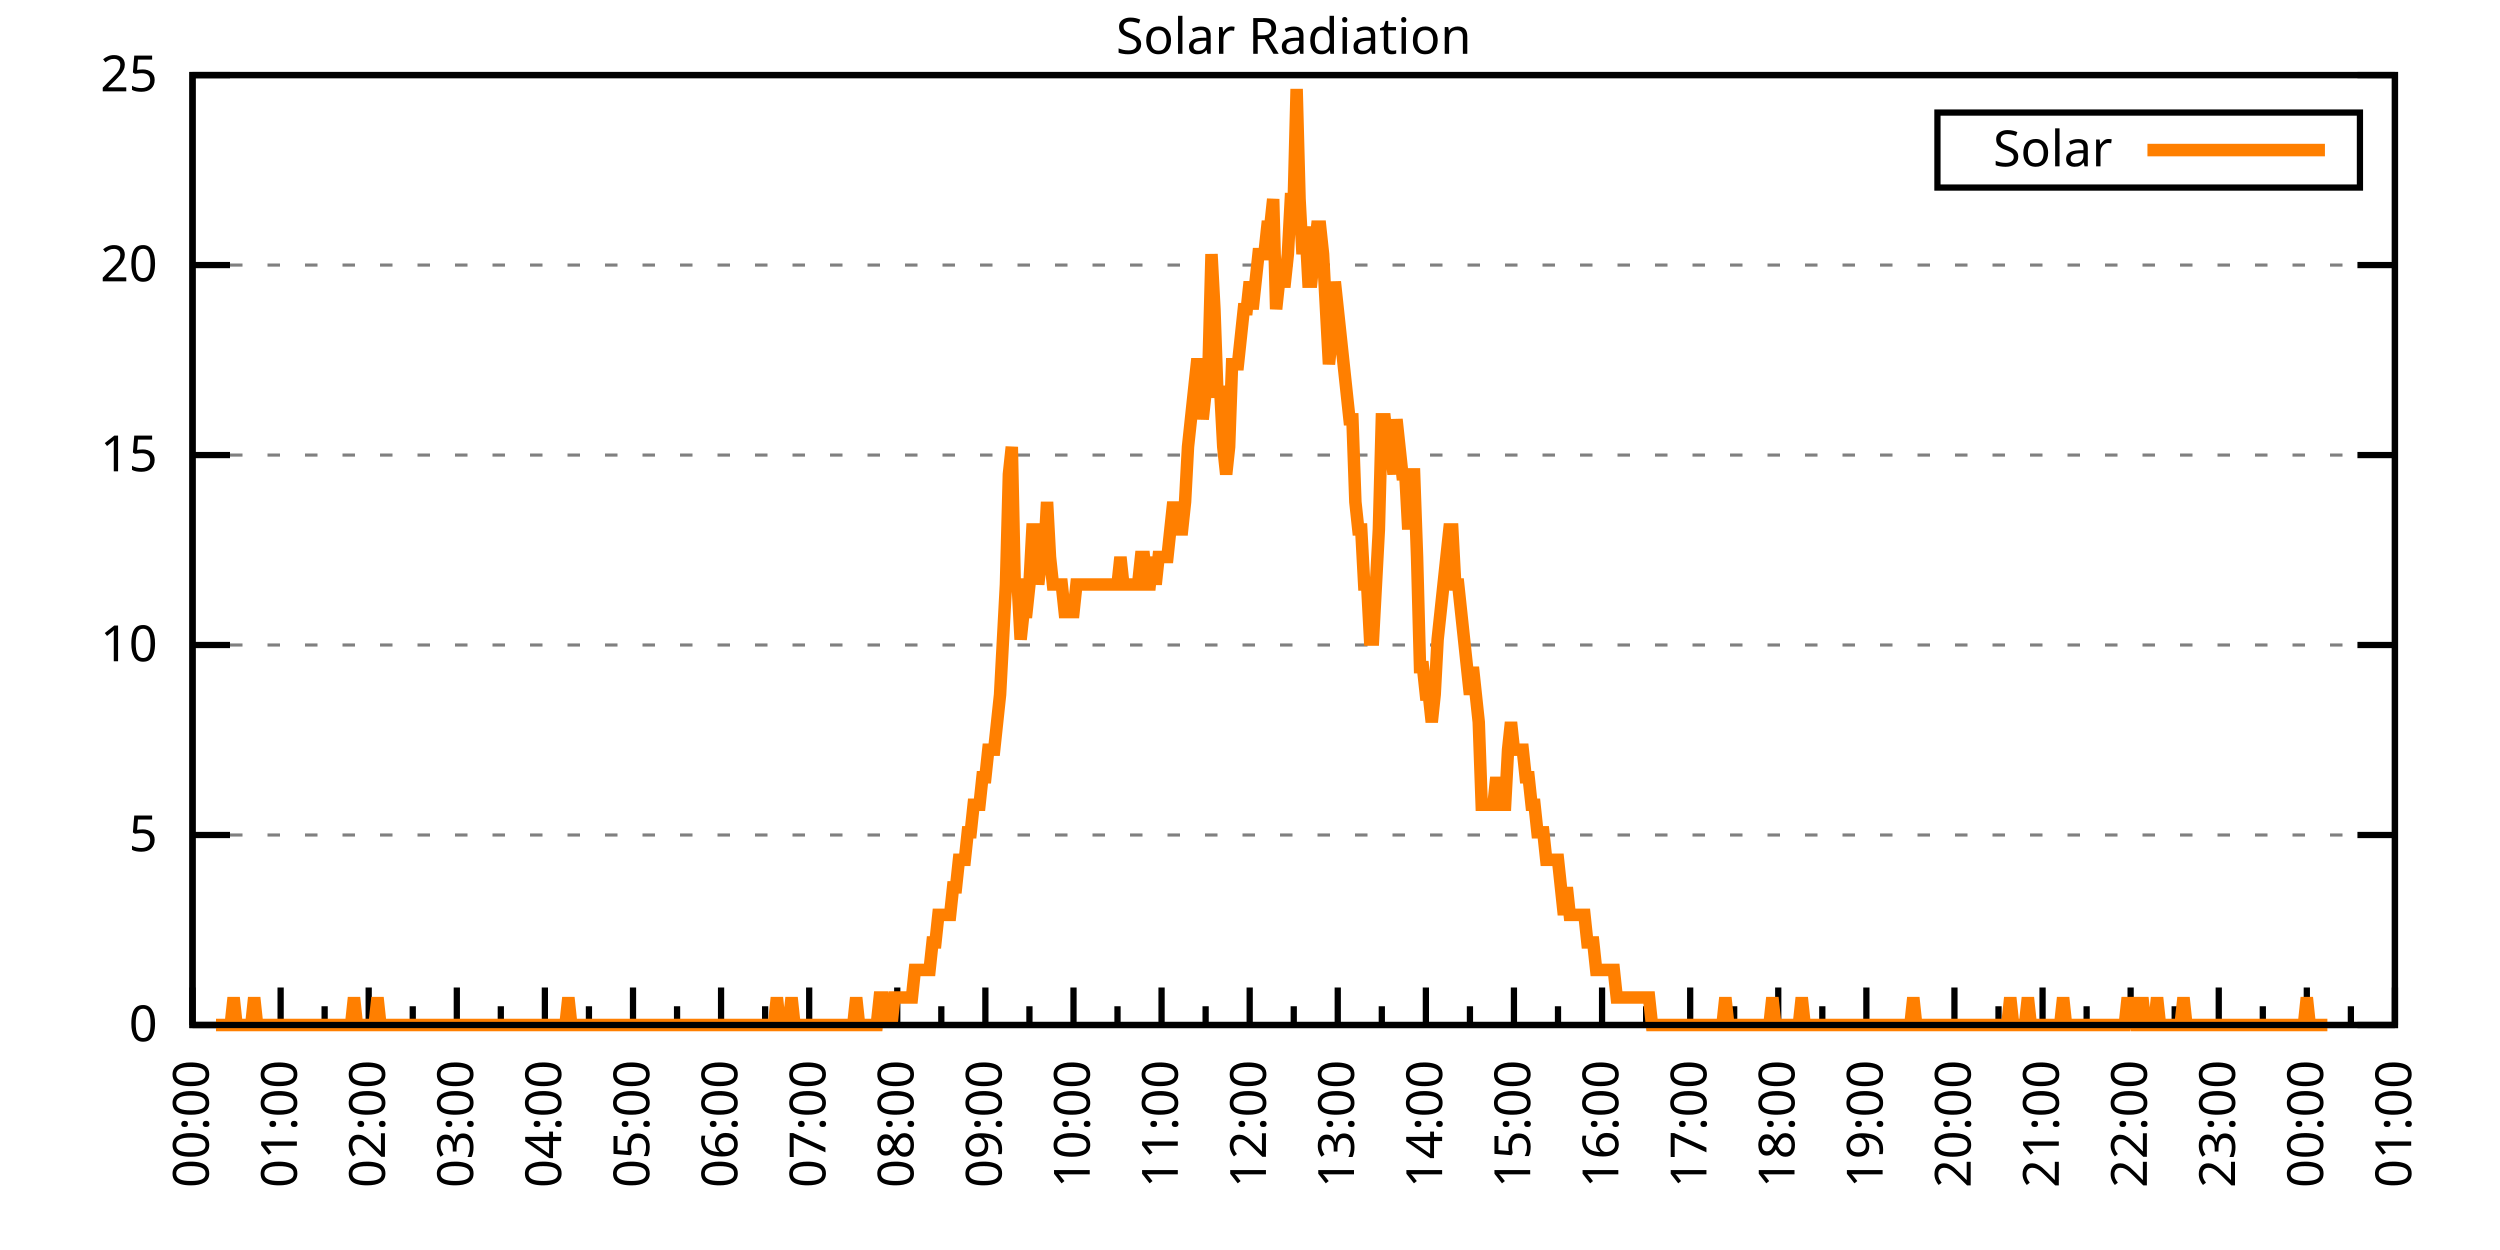
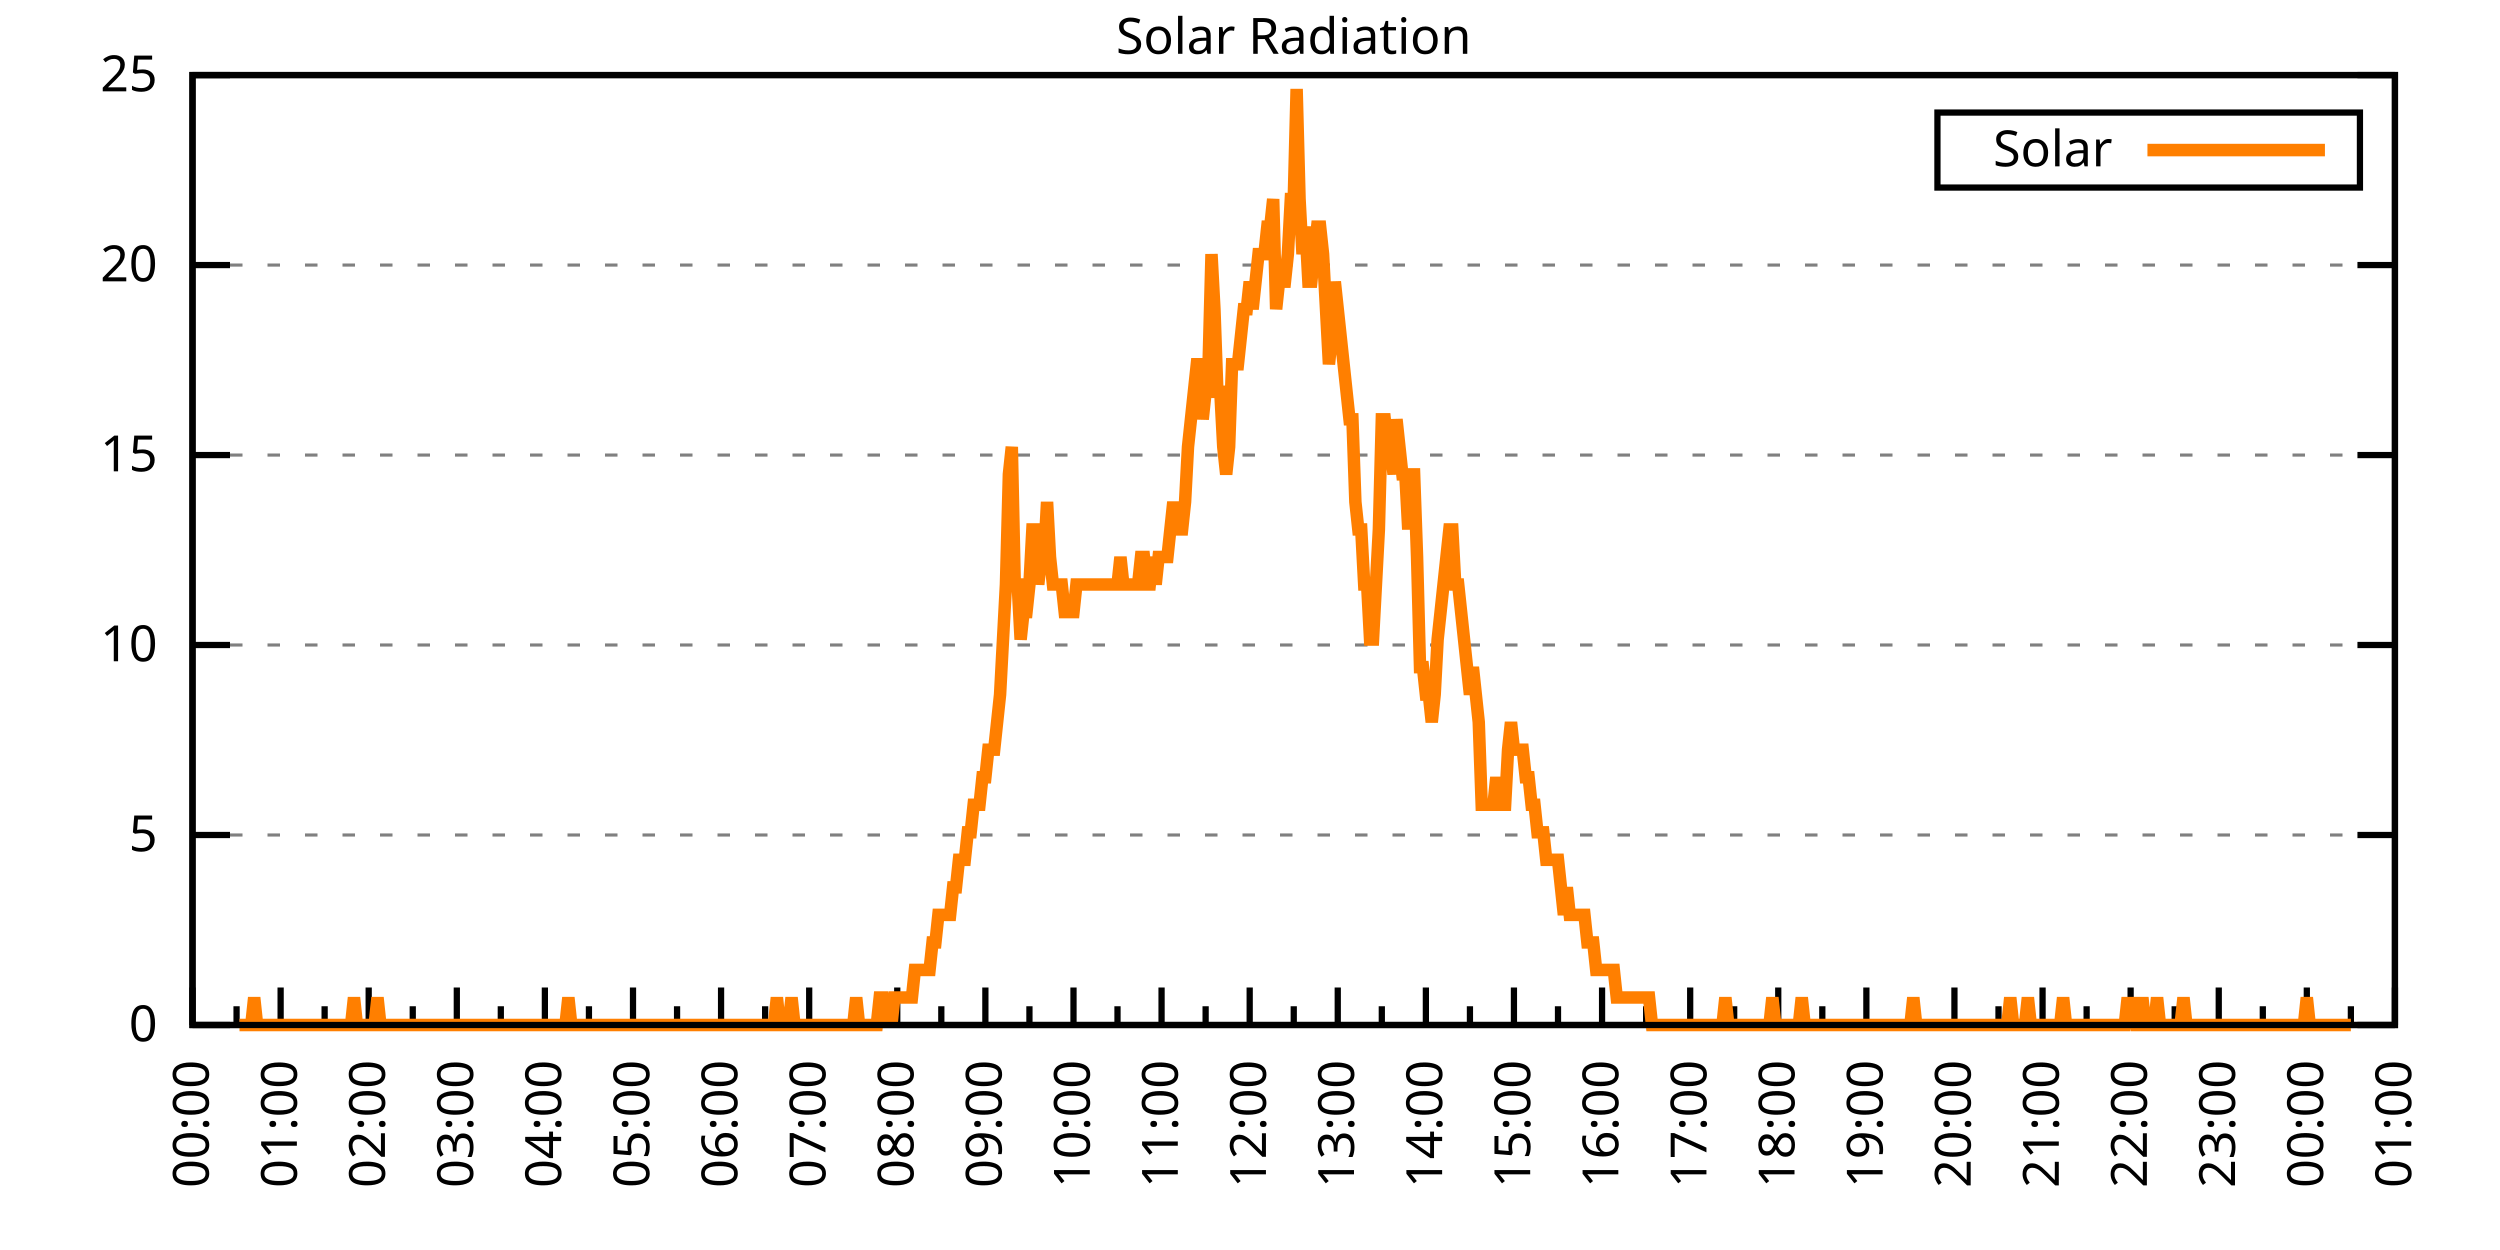
<svg xmlns="http://www.w3.org/2000/svg" xmlns:xlink="http://www.w3.org/1999/xlink" width="400" height="200" viewBox="0 0 400 200">
  <g id="gnuplot_canvas">
    <rect x="0" y="0" width="400" height="200" fill="none" />
    <defs>
      <circle id="gpDot" r="0.5" stroke-width="0.5" stroke="currentColor" />
      <path id="gpPt0" stroke-width="0.333" stroke="currentColor" d="M-1,0 h2 M0,-1 v2" />
      <path id="gpPt1" stroke-width="0.333" stroke="currentColor" d="M-1,-1 L1,1 M1,-1 L-1,1" />
      <path id="gpPt2" stroke-width="0.333" stroke="currentColor" d="M-1,0 L1,0 M0,-1 L0,1 M-1,-1 L1,1 M-1,1 L1,-1" />
      <rect id="gpPt3" stroke-width="0.333" stroke="currentColor" x="-1" y="-1" width="2" height="2" />
      <rect id="gpPt4" stroke-width="0.333" stroke="currentColor" fill="currentColor" x="-1" y="-1" width="2" height="2" />
      <circle id="gpPt5" stroke-width="0.333" stroke="currentColor" cx="0" cy="0" r="1" />
      <use xlink:href="#gpPt5" id="gpPt6" fill="currentColor" stroke="none" />
      <path id="gpPt7" stroke-width="0.333" stroke="currentColor" d="M0,-1.33 L-1.33,0.67 L1.33,0.67 z" />
      <use xlink:href="#gpPt7" id="gpPt8" fill="currentColor" stroke="none" />
      <use xlink:href="#gpPt7" id="gpPt9" stroke="currentColor" transform="rotate(180)" />
      <use xlink:href="#gpPt9" id="gpPt10" fill="currentColor" stroke="none" />
      <use xlink:href="#gpPt3" id="gpPt11" stroke="currentColor" transform="rotate(45)" />
      <use xlink:href="#gpPt11" id="gpPt12" fill="currentColor" stroke="none" />
      <path id="gpPt13" stroke-width="0.333" stroke="currentColor" d="M0,1.330 L1.265,0.411 L0.782,-1.067 L-0.782,-1.076 L-1.265,0.411 z" />
      <use xlink:href="#gpPt13" id="gpPt14" fill="currentColor" stroke="none" />
      <filter id="textbox" filterUnits="objectBoundingBox" x="0" y="0" height="1" width="1">
        <feFlood flood-color="white" flood-opacity="1" result="bgnd" />
        <feComposite in="SourceGraphic" in2="bgnd" operator="atop" />
      </filter>
      <filter id="greybox" filterUnits="objectBoundingBox" x="0" y="0" height="1" width="1">
        <feFlood flood-color="lightgrey" flood-opacity="1" result="grey" />
        <feComposite in="SourceGraphic" in2="grey" operator="atop" />
      </filter>
    </defs>
    <g fill="none" color="white" stroke="currentColor" stroke-width="1.00" stroke-linecap="butt" stroke-linejoin="miter">
</g>
    <g fill="none" color="black" stroke="currentColor" stroke-width="1.00" stroke-linecap="butt" stroke-linejoin="miter">
      <g stroke="none" shape-rendering="crispEdges">
        <polygon fill="rgb(255, 255, 255)" points="30.80,164.00 383.18,164.00 383.18,12.02 30.80,12.02 " />
      </g>
    </g>
    <g fill="none" color="black" stroke="currentColor" stroke-width="1.00" stroke-linecap="butt" stroke-linejoin="miter">
</g>
    <g fill="none" color="black" stroke="black" stroke-width="0.50" stroke-linecap="butt" stroke-linejoin="miter">
</g>
    <g fill="none" color="gray" stroke="currentColor" stroke-width="0.50" stroke-linecap="butt" stroke-linejoin="miter">
      <path stroke="gray" stroke-dasharray="2,4" class="gridline" d="M30.80,164.00 L383.19,164.00  " />
    </g>
    <g fill="none" color="gray" stroke="gray" stroke-width="1.00" stroke-linecap="butt" stroke-linejoin="miter">
</g>
    <g fill="none" color="black" stroke="currentColor" stroke-width="1.00" stroke-linecap="butt" stroke-linejoin="miter">
      <path stroke="black" d="M30.80,164.00 L36.80,164.00 M383.19,164.00 L377.19,164.00  " />
      <g transform="translate(25.20,166.60)" stroke="none" fill="black" font-family="Sans" font-size="8.00" text-anchor="end">
        <text>
          <tspan font-family="Sans"> 0</tspan>
        </text>
      </g>
    </g>
    <g fill="none" color="black" stroke="currentColor" stroke-width="1.00" stroke-linecap="butt" stroke-linejoin="miter">
</g>
    <g fill="none" color="black" stroke="black" stroke-width="0.50" stroke-linecap="butt" stroke-linejoin="miter">
</g>
    <g fill="none" color="gray" stroke="currentColor" stroke-width="0.50" stroke-linecap="butt" stroke-linejoin="miter">
      <path stroke="gray" stroke-dasharray="2,4" class="gridline" d="M30.80,133.60 L383.19,133.60  " />
    </g>
    <g fill="none" color="gray" stroke="gray" stroke-width="1.00" stroke-linecap="butt" stroke-linejoin="miter">
</g>
    <g fill="none" color="black" stroke="currentColor" stroke-width="1.00" stroke-linecap="butt" stroke-linejoin="miter">
      <path stroke="black" d="M30.80,133.60 L36.80,133.60 M383.19,133.60 L377.19,133.60  " />
      <g transform="translate(25.20,136.20)" stroke="none" fill="black" font-family="Sans" font-size="8.00" text-anchor="end">
        <text>
          <tspan font-family="Sans"> 5</tspan>
        </text>
      </g>
    </g>
    <g fill="none" color="black" stroke="currentColor" stroke-width="1.00" stroke-linecap="butt" stroke-linejoin="miter">
</g>
    <g fill="none" color="black" stroke="black" stroke-width="0.50" stroke-linecap="butt" stroke-linejoin="miter">
</g>
    <g fill="none" color="gray" stroke="currentColor" stroke-width="0.50" stroke-linecap="butt" stroke-linejoin="miter">
      <path stroke="gray" stroke-dasharray="2,4" class="gridline" d="M30.80,103.20 L383.19,103.20  " />
    </g>
    <g fill="none" color="gray" stroke="gray" stroke-width="1.00" stroke-linecap="butt" stroke-linejoin="miter">
</g>
    <g fill="none" color="black" stroke="currentColor" stroke-width="1.00" stroke-linecap="butt" stroke-linejoin="miter">
      <path stroke="black" d="M30.80,103.20 L36.80,103.20 M383.19,103.20 L377.19,103.20  " />
      <g transform="translate(25.20,105.80)" stroke="none" fill="black" font-family="Sans" font-size="8.00" text-anchor="end">
        <text>
          <tspan font-family="Sans"> 10</tspan>
        </text>
      </g>
    </g>
    <g fill="none" color="black" stroke="currentColor" stroke-width="1.00" stroke-linecap="butt" stroke-linejoin="miter">
</g>
    <g fill="none" color="black" stroke="black" stroke-width="0.50" stroke-linecap="butt" stroke-linejoin="miter">
</g>
    <g fill="none" color="gray" stroke="currentColor" stroke-width="0.50" stroke-linecap="butt" stroke-linejoin="miter">
      <path stroke="gray" stroke-dasharray="2,4" class="gridline" d="M30.80,72.81 L383.19,72.81  " />
    </g>
    <g fill="none" color="gray" stroke="gray" stroke-width="1.00" stroke-linecap="butt" stroke-linejoin="miter">
</g>
    <g fill="none" color="black" stroke="currentColor" stroke-width="1.00" stroke-linecap="butt" stroke-linejoin="miter">
      <path stroke="black" d="M30.80,72.81 L36.80,72.81 M383.19,72.81 L377.19,72.81  " />
      <g transform="translate(25.20,75.41)" stroke="none" fill="black" font-family="Sans" font-size="8.00" text-anchor="end">
        <text>
          <tspan font-family="Sans"> 15</tspan>
        </text>
      </g>
    </g>
    <g fill="none" color="black" stroke="currentColor" stroke-width="1.00" stroke-linecap="butt" stroke-linejoin="miter">
</g>
    <g fill="none" color="black" stroke="black" stroke-width="0.50" stroke-linecap="butt" stroke-linejoin="miter">
</g>
    <g fill="none" color="gray" stroke="currentColor" stroke-width="0.50" stroke-linecap="butt" stroke-linejoin="miter">
      <path stroke="gray" stroke-dasharray="2,4" class="gridline" d="M30.80,42.41 L383.19,42.41  " />
    </g>
    <g fill="none" color="gray" stroke="gray" stroke-width="1.00" stroke-linecap="butt" stroke-linejoin="miter">
</g>
    <g fill="none" color="black" stroke="currentColor" stroke-width="1.00" stroke-linecap="butt" stroke-linejoin="miter">
      <path stroke="black" d="M30.80,42.41 L36.80,42.41 M383.19,42.41 L377.19,42.41  " />
      <g transform="translate(25.20,45.01)" stroke="none" fill="black" font-family="Sans" font-size="8.00" text-anchor="end">
        <text>
          <tspan font-family="Sans"> 20</tspan>
        </text>
      </g>
    </g>
    <g fill="none" color="black" stroke="currentColor" stroke-width="1.00" stroke-linecap="butt" stroke-linejoin="miter">
</g>
    <g fill="none" color="black" stroke="black" stroke-width="0.50" stroke-linecap="butt" stroke-linejoin="miter">
</g>
    <g fill="none" color="gray" stroke="currentColor" stroke-width="0.50" stroke-linecap="butt" stroke-linejoin="miter">
      <path stroke="gray" stroke-dasharray="2,4" class="gridline" d="M30.80,12.01 L383.19,12.01  " />
    </g>
    <g fill="none" color="gray" stroke="gray" stroke-width="1.00" stroke-linecap="butt" stroke-linejoin="miter">
</g>
    <g fill="none" color="black" stroke="currentColor" stroke-width="1.00" stroke-linecap="butt" stroke-linejoin="miter">
      <path stroke="black" d="M30.80,12.01 L36.80,12.01 M383.19,12.01 L377.19,12.01  " />
      <g transform="translate(25.20,14.61)" stroke="none" fill="black" font-family="Sans" font-size="8.00" text-anchor="end">
        <text>
          <tspan font-family="Sans"> 25</tspan>
        </text>
      </g>
    </g>
    <g fill="none" color="black" stroke="currentColor" stroke-width="1.00" stroke-linecap="butt" stroke-linejoin="miter">
      <path stroke="black" d="M30.80,164.00 L30.80,158.00  " />
      <g transform="translate(33.40,169.60) rotate(270)" stroke="none" fill="black" font-family="Sans" font-size="8.00" text-anchor="end">
        <text>
          <tspan font-family="Sans">00:00</tspan>
        </text>
      </g>
    </g>
    <g fill="none" color="black" stroke="currentColor" stroke-width="1.00" stroke-linecap="butt" stroke-linejoin="miter">
      <path stroke="black" d="M37.85,164.00 L37.85,161.00 M44.90,164.00 L44.90,158.00  " />
      <g transform="translate(47.50,169.60) rotate(270)" stroke="none" fill="black" font-family="Sans" font-size="8.00" text-anchor="end">
        <text>
          <tspan font-family="Sans">01:00</tspan>
        </text>
      </g>
    </g>
    <g fill="none" color="black" stroke="currentColor" stroke-width="1.00" stroke-linecap="butt" stroke-linejoin="miter">
      <path stroke="black" d="M51.94,164.00 L51.94,161.00 M58.99,164.00 L58.99,158.00  " />
      <g transform="translate(61.59,169.60) rotate(270)" stroke="none" fill="black" font-family="Sans" font-size="8.00" text-anchor="end">
        <text>
          <tspan font-family="Sans">02:00</tspan>
        </text>
      </g>
    </g>
    <g fill="none" color="black" stroke="currentColor" stroke-width="1.00" stroke-linecap="butt" stroke-linejoin="miter">
      <path stroke="black" d="M66.04,164.00 L66.04,161.00 M73.09,164.00 L73.09,158.00  " />
      <g transform="translate(75.69,169.60) rotate(270)" stroke="none" fill="black" font-family="Sans" font-size="8.00" text-anchor="end">
        <text>
          <tspan font-family="Sans">03:00</tspan>
        </text>
      </g>
    </g>
    <g fill="none" color="black" stroke="currentColor" stroke-width="1.00" stroke-linecap="butt" stroke-linejoin="miter">
      <path stroke="black" d="M80.13,164.00 L80.13,161.00 M87.18,164.00 L87.18,158.00  " />
      <g transform="translate(89.78,169.60) rotate(270)" stroke="none" fill="black" font-family="Sans" font-size="8.00" text-anchor="end">
        <text>
          <tspan font-family="Sans">04:00</tspan>
        </text>
      </g>
    </g>
    <g fill="none" color="black" stroke="currentColor" stroke-width="1.00" stroke-linecap="butt" stroke-linejoin="miter">
      <path stroke="black" d="M94.23,164.00 L94.23,161.00 M101.28,164.00 L101.28,158.00  " />
      <g transform="translate(103.88,169.60) rotate(270)" stroke="none" fill="black" font-family="Sans" font-size="8.00" text-anchor="end">
        <text>
          <tspan font-family="Sans">05:00</tspan>
        </text>
      </g>
    </g>
    <g fill="none" color="black" stroke="currentColor" stroke-width="1.00" stroke-linecap="butt" stroke-linejoin="miter">
      <path stroke="black" d="M108.33,164.00 L108.33,161.00 M115.37,164.00 L115.37,158.00  " />
      <g transform="translate(117.97,169.60) rotate(270)" stroke="none" fill="black" font-family="Sans" font-size="8.00" text-anchor="end">
        <text>
          <tspan font-family="Sans">06:00</tspan>
        </text>
      </g>
    </g>
    <g fill="none" color="black" stroke="currentColor" stroke-width="1.00" stroke-linecap="butt" stroke-linejoin="miter">
      <path stroke="black" d="M122.42,164.00 L122.42,161.00 M129.47,164.00 L129.47,158.00  " />
      <g transform="translate(132.07,169.60) rotate(270)" stroke="none" fill="black" font-family="Sans" font-size="8.00" text-anchor="end">
        <text>
          <tspan font-family="Sans">07:00</tspan>
        </text>
      </g>
    </g>
    <g fill="none" color="black" stroke="currentColor" stroke-width="1.00" stroke-linecap="butt" stroke-linejoin="miter">
      <path stroke="black" d="M136.52,164.00 L136.52,161.00 M143.56,164.00 L143.56,158.00  " />
      <g transform="translate(146.16,169.60) rotate(270)" stroke="none" fill="black" font-family="Sans" font-size="8.00" text-anchor="end">
        <text>
          <tspan font-family="Sans">08:00</tspan>
        </text>
      </g>
    </g>
    <g fill="none" color="black" stroke="currentColor" stroke-width="1.00" stroke-linecap="butt" stroke-linejoin="miter">
      <path stroke="black" d="M150.61,164.00 L150.61,161.00 M157.66,164.00 L157.66,158.00  " />
      <g transform="translate(160.26,169.60) rotate(270)" stroke="none" fill="black" font-family="Sans" font-size="8.00" text-anchor="end">
        <text>
          <tspan font-family="Sans">09:00</tspan>
        </text>
      </g>
    </g>
    <g fill="none" color="black" stroke="currentColor" stroke-width="1.00" stroke-linecap="butt" stroke-linejoin="miter">
      <path stroke="black" d="M164.71,164.00 L164.71,161.00 M171.76,164.00 L171.76,158.00  " />
      <g transform="translate(174.36,169.60) rotate(270)" stroke="none" fill="black" font-family="Sans" font-size="8.00" text-anchor="end">
        <text>
          <tspan font-family="Sans">10:00</tspan>
        </text>
      </g>
    </g>
    <g fill="none" color="black" stroke="currentColor" stroke-width="1.00" stroke-linecap="butt" stroke-linejoin="miter">
      <path stroke="black" d="M178.80,164.00 L178.80,161.00 M185.85,164.00 L185.85,158.00  " />
      <g transform="translate(188.45,169.60) rotate(270)" stroke="none" fill="black" font-family="Sans" font-size="8.00" text-anchor="end">
        <text>
          <tspan font-family="Sans">11:00</tspan>
        </text>
      </g>
    </g>
    <g fill="none" color="black" stroke="currentColor" stroke-width="1.00" stroke-linecap="butt" stroke-linejoin="miter">
      <path stroke="black" d="M192.90,164.00 L192.90,161.00 M199.95,164.00 L199.95,158.00  " />
      <g transform="translate(202.55,169.60) rotate(270)" stroke="none" fill="black" font-family="Sans" font-size="8.00" text-anchor="end">
        <text>
          <tspan font-family="Sans">12:00</tspan>
        </text>
      </g>
    </g>
    <g fill="none" color="black" stroke="currentColor" stroke-width="1.00" stroke-linecap="butt" stroke-linejoin="miter">
      <path stroke="black" d="M207.00,164.00 L207.00,161.00 M214.04,164.00 L214.04,158.00  " />
      <g transform="translate(216.64,169.60) rotate(270)" stroke="none" fill="black" font-family="Sans" font-size="8.00" text-anchor="end">
        <text>
          <tspan font-family="Sans">13:00</tspan>
        </text>
      </g>
    </g>
    <g fill="none" color="black" stroke="currentColor" stroke-width="1.00" stroke-linecap="butt" stroke-linejoin="miter">
      <path stroke="black" d="M221.09,164.00 L221.09,161.00 M228.14,164.00 L228.14,158.00  " />
      <g transform="translate(230.74,169.60) rotate(270)" stroke="none" fill="black" font-family="Sans" font-size="8.00" text-anchor="end">
        <text>
          <tspan font-family="Sans">14:00</tspan>
        </text>
      </g>
    </g>
    <g fill="none" color="black" stroke="currentColor" stroke-width="1.00" stroke-linecap="butt" stroke-linejoin="miter">
      <path stroke="black" d="M235.19,164.00 L235.19,161.00 M242.23,164.00 L242.23,158.00  " />
      <g transform="translate(244.83,169.60) rotate(270)" stroke="none" fill="black" font-family="Sans" font-size="8.00" text-anchor="end">
        <text>
          <tspan font-family="Sans">15:00</tspan>
        </text>
      </g>
    </g>
    <g fill="none" color="black" stroke="currentColor" stroke-width="1.00" stroke-linecap="butt" stroke-linejoin="miter">
      <path stroke="black" d="M249.28,164.00 L249.28,161.00 M256.33,164.00 L256.33,158.00  " />
      <g transform="translate(258.93,169.60) rotate(270)" stroke="none" fill="black" font-family="Sans" font-size="8.00" text-anchor="end">
        <text>
          <tspan font-family="Sans">16:00</tspan>
        </text>
      </g>
    </g>
    <g fill="none" color="black" stroke="currentColor" stroke-width="1.00" stroke-linecap="butt" stroke-linejoin="miter">
      <path stroke="black" d="M263.38,164.00 L263.38,161.00 M270.43,164.00 L270.43,158.00  " />
      <g transform="translate(273.03,169.60) rotate(270)" stroke="none" fill="black" font-family="Sans" font-size="8.00" text-anchor="end">
        <text>
          <tspan font-family="Sans">17:00</tspan>
        </text>
      </g>
    </g>
    <g fill="none" color="black" stroke="currentColor" stroke-width="1.00" stroke-linecap="butt" stroke-linejoin="miter">
      <path stroke="black" d="M277.47,164.00 L277.47,161.00 M284.52,164.00 L284.52,158.00  " />
      <g transform="translate(287.12,169.60) rotate(270)" stroke="none" fill="black" font-family="Sans" font-size="8.00" text-anchor="end">
        <text>
          <tspan font-family="Sans">18:00</tspan>
        </text>
      </g>
    </g>
    <g fill="none" color="black" stroke="currentColor" stroke-width="1.00" stroke-linecap="butt" stroke-linejoin="miter">
      <path stroke="black" d="M291.57,164.00 L291.57,161.00 M298.62,164.00 L298.62,158.00  " />
      <g transform="translate(301.22,169.60) rotate(270)" stroke="none" fill="black" font-family="Sans" font-size="8.00" text-anchor="end">
        <text>
          <tspan font-family="Sans">19:00</tspan>
        </text>
      </g>
    </g>
    <g fill="none" color="black" stroke="currentColor" stroke-width="1.00" stroke-linecap="butt" stroke-linejoin="miter">
      <path stroke="black" d="M305.66,164.00 L305.66,161.00 M312.71,164.00 L312.71,158.00  " />
      <g transform="translate(315.31,169.60) rotate(270)" stroke="none" fill="black" font-family="Sans" font-size="8.00" text-anchor="end">
        <text>
          <tspan font-family="Sans">20:00</tspan>
        </text>
      </g>
    </g>
    <g fill="none" color="black" stroke="currentColor" stroke-width="1.00" stroke-linecap="butt" stroke-linejoin="miter">
      <path stroke="black" d="M319.76,164.00 L319.76,161.00 M326.81,164.00 L326.81,158.00  " />
      <g transform="translate(329.41,169.60) rotate(270)" stroke="none" fill="black" font-family="Sans" font-size="8.00" text-anchor="end">
        <text>
          <tspan font-family="Sans">21:00</tspan>
        </text>
      </g>
    </g>
    <g fill="none" color="black" stroke="currentColor" stroke-width="1.00" stroke-linecap="butt" stroke-linejoin="miter">
      <path stroke="black" d="M333.86,164.00 L333.86,161.00 M340.90,164.00 L340.90,158.00  " />
      <g transform="translate(343.50,169.60) rotate(270)" stroke="none" fill="black" font-family="Sans" font-size="8.00" text-anchor="end">
        <text>
          <tspan font-family="Sans">22:00</tspan>
        </text>
      </g>
    </g>
    <g fill="none" color="black" stroke="currentColor" stroke-width="1.00" stroke-linecap="butt" stroke-linejoin="miter">
      <path stroke="black" d="M347.95,164.00 L347.95,161.00 M355.00,164.00 L355.00,158.00  " />
      <g transform="translate(357.60,169.60) rotate(270)" stroke="none" fill="black" font-family="Sans" font-size="8.00" text-anchor="end">
        <text>
          <tspan font-family="Sans">23:00</tspan>
        </text>
      </g>
    </g>
    <g fill="none" color="black" stroke="currentColor" stroke-width="1.00" stroke-linecap="butt" stroke-linejoin="miter">
      <path stroke="black" d="M362.05,164.00 L362.05,161.00 M369.09,164.00 L369.09,158.00  " />
      <g transform="translate(371.69,169.60) rotate(270)" stroke="none" fill="black" font-family="Sans" font-size="8.00" text-anchor="end">
        <text>
          <tspan font-family="Sans">00:00</tspan>
        </text>
      </g>
    </g>
    <g fill="none" color="black" stroke="currentColor" stroke-width="1.00" stroke-linecap="butt" stroke-linejoin="miter">
      <path stroke="black" d="M376.14,164.00 L376.14,161.00 M383.19,164.00 L383.19,158.00  " />
      <g transform="translate(385.79,169.60) rotate(270)" stroke="none" fill="black" font-family="Sans" font-size="8.00" text-anchor="end">
        <text>
          <tspan font-family="Sans">01:00</tspan>
        </text>
      </g>
    </g>
    <g fill="none" color="black" stroke="currentColor" stroke-width="1.00" stroke-linecap="butt" stroke-linejoin="miter">
</g>
    <g fill="none" color="black" stroke="currentColor" stroke-width="1.00" stroke-linecap="butt" stroke-linejoin="miter">
      <path stroke="black" d="M30.80,12.01 L30.80,164.00 L383.19,164.00 L383.19,12.01 L30.80,12.01 Z  " />
    </g>
    <g fill="none" color="black" stroke="currentColor" stroke-width="1.00" stroke-linecap="butt" stroke-linejoin="miter">
      <g transform="translate(6.80,88.01) rotate(270)" stroke="none" fill="black" font-family="Sans" font-size="8.00" text-anchor="middle">
        <text />
      </g>
    </g>
    <g fill="none" color="black" stroke="currentColor" stroke-width="1.00" stroke-linecap="butt" stroke-linejoin="miter">
</g>
    <g fill="none" color="black" stroke="currentColor" stroke-width="1.00" stroke-linecap="butt" stroke-linejoin="miter">
      <path stroke="black" d="M309.99,30.01 L309.99,18.01 L377.59,18.01 L377.59,30.01 L309.99,30.01 Z  " />
    </g>
    <g id="Solar_Radiation_plot_1">
      <g fill="none" color="white" stroke="black" stroke-width="2.00" stroke-linecap="butt" stroke-linejoin="miter">
</g>
      <g fill="none" color="black" stroke="currentColor" stroke-width="2.00" stroke-linecap="butt" stroke-linejoin="miter">
        <g transform="translate(337.99,26.61)" stroke="none" fill="black" font-family="Sans" font-size="8.00" text-anchor="end">
          <text>
            <tspan font-family="Sans">Solar</tspan>
          </text>
        </g>
      </g>
      <g fill="none" color="black" stroke="currentColor" stroke-width="2.00" stroke-linecap="butt" stroke-linejoin="miter">
-         <path stroke="rgb(255, 127,   0)" d="M343.59,24.01 L371.99,24.01 M34.56,164.00 L35.03,164.00 L35.50,164.00 L35.97,164.00 L36.44,164.00 L36.91,164.00   L37.38,159.60 L37.85,164.00 L38.32,164.00 L38.79,164.00 L39.26,164.00 L39.73,164.00 L40.20,164.00 L40.67,159.60   L41.14,164.00 L41.61,164.00 L42.08,164.00 L42.55,164.00 L43.02,164.00 L43.49,164.00 L43.96,164.00 L44.43,164.00   L44.90,164.00 L45.37,164.00 L45.84,164.00 L46.31,164.00 L46.78,164.00 L47.24,164.00 L47.71,164.00 L48.18,164.00   L48.65,164.00 L49.12,164.00 L49.59,164.00 L50.06,164.00 L50.53,164.00 L51.00,164.00 L51.47,164.00 L51.94,164.00   L52.41,164.00 L52.88,164.00 L53.35,164.00 L53.82,164.00 L54.29,164.00 L54.76,164.00 L55.23,164.00 L55.70,164.00   L56.17,164.00 L56.64,159.60 L57.11,164.00 L57.58,164.00 L58.05,164.00 L58.52,164.00 L58.99,164.00 L59.46,164.00   L59.93,164.00 L60.40,159.60 L60.87,164.00 L61.34,164.00 L61.81,164.00 L62.28,164.00 L62.75,164.00 L63.22,164.00   L63.69,164.00 L64.16,164.00 L64.63,164.00 L65.10,164.00 L65.57,164.00 L66.04,164.00 L66.51,164.00 L66.98,164.00   L67.45,164.00 L67.92,164.00 L68.39,164.00 L68.86,164.00 L69.33,164.00 L69.80,164.00 L70.27,164.00 L70.74,164.00   L71.21,164.00 L71.68,164.00 L72.15,164.00 L72.62,164.00 L73.09,164.00 L73.56,164.00 L74.03,164.00 L74.50,164.00   L74.97,164.00 L75.44,164.00 L75.91,164.00 L76.38,164.00 L76.85,164.00 L77.32,164.00 L77.79,164.00 L78.26,164.00   L78.73,164.00 L79.19,164.00 L79.66,164.00 L80.13,164.00 L80.60,164.00 L81.07,164.00 L81.54,164.00 L82.01,164.00   L82.48,164.00 L82.95,164.00 L83.42,164.00 L83.89,164.00 L84.36,164.00 L84.83,164.00 L85.30,164.00 L85.77,164.00   L86.24,164.00 L86.71,164.00 L87.18,164.00 L87.65,164.00 L88.12,164.00 L88.59,164.00 L89.06,164.00 L89.53,164.00   L90.00,164.00 L90.47,164.00 L90.94,159.60 L91.41,164.00 L91.88,164.00 L92.35,164.00 L92.82,164.00 L93.29,164.00   L93.76,164.00 L94.23,164.00 L94.70,164.00 L95.17,164.00 L95.64,164.00 L96.11,164.00 L96.58,164.00 L97.05,164.00   L97.52,164.00 L97.99,164.00 L98.46,164.00 L98.93,164.00 L99.40,164.00 L99.87,164.00 L100.34,164.00 L100.81,164.00   L101.28,164.00 L101.75,164.00 L102.22,164.00 L102.69,164.00 L103.16,164.00 L103.63,164.00 L104.10,164.00 L104.57,164.00   L105.04,164.00 L105.51,164.00 L105.98,164.00 L106.45,164.00 L106.92,164.00 L107.39,164.00 L107.86,164.00 L108.33,164.00   L108.80,164.00 L109.27,164.00 L109.74,164.00 L110.21,164.00 L110.68,164.00 L111.14,164.00 L111.61,164.00 L112.08,164.00   L112.55,164.00 L113.02,164.00 L113.49,164.00 L113.96,164.00 L114.43,164.00 L114.90,164.00 L115.37,164.00 L115.84,164.00   L116.31,164.00 L116.78,164.00 L117.25,164.00 L117.72,164.00 L118.19,164.00 L118.66,164.00 L119.13,164.00 L119.60,164.00   L120.07,164.00 L120.54,164.00 L121.01,164.00 L121.48,164.00 L121.95,164.00 L122.42,164.00 L122.89,164.00 L123.36,164.00   L123.83,164.00 L124.30,159.60 L124.77,164.00 L125.24,164.00 L125.71,164.00 L126.18,164.00 L126.65,159.60 L127.12,164.00   L127.59,164.00 L128.06,164.00 L128.53,164.00 L129.00,164.00 L129.47,164.00 L129.94,164.00 L130.41,164.00 L130.88,164.00   L131.35,164.00 L131.82,164.00 L132.29,164.00 L132.76,164.00 L133.23,164.00 L133.70,164.00 L134.17,164.00 L134.64,164.00   L135.11,164.00 L135.58,164.00 L136.05,164.00 L136.52,164.00 L136.99,159.60 L137.46,164.00 L137.93,164.00 L138.40,164.00   L138.87,164.00 L139.34,164.00 L139.81,164.00 L140.28,164.00 L140.75,159.60 L141.22,159.60 L141.69,164.00 L142.16,159.60   L142.63,164.00 L143.09,159.60 L143.56,159.60 L144.03,159.60 L144.50,159.60 L144.97,159.60 L145.44,159.60 L145.91,159.60   L146.38,155.19 L146.85,155.19 L147.32,155.19 L147.79,155.19 L148.26,155.19 L148.73,155.19 L149.20,150.79 L149.67,150.79   L150.14,146.38 L150.61,146.38 L151.08,146.38 L151.55,146.38 L152.02,146.38 L152.49,141.98 L152.96,141.98 L153.43,137.57   L153.90,137.57 L154.37,137.57 L154.84,133.17 L155.31,133.17 L155.78,128.76 L156.25,128.76 L156.72,128.76 L157.19,124.36   L157.66,124.36 L158.13,119.95 L158.60,119.95 L159.07,119.95 L159.54,115.55 L160.01,111.14 L160.48,102.33 L160.95,93.52   L161.42,75.90 L161.89,71.50 L162.36,93.52 L162.83,93.52 L163.30,102.33 L163.77,97.93 L164.24,97.93 L164.71,93.52   L165.18,84.71 L165.65,84.71 L166.12,93.52 L166.59,89.12 L167.06,89.12 L167.53,80.31 L168.00,89.12 L168.47,93.52   L168.94,93.52 L169.41,93.52 L169.88,93.52 L170.35,97.93 L170.82,97.93 L171.29,97.93 L171.76,97.93 L172.23,93.52   L172.70,93.52 L173.17,93.52 L173.64,93.52 L174.11,93.52 L174.58,93.52 L175.04,93.52 L175.51,93.52 L175.98,93.52   L176.45,93.52 L176.92,93.52 L177.39,93.52 L177.86,93.52 L178.33,93.52 L178.80,93.52 L179.27,89.12 L179.74,93.52   L180.21,93.52 L180.68,93.52 L181.15,93.52 L181.62,93.52 L182.09,93.52 L182.56,89.12 L183.03,89.12 L183.50,93.52   L183.97,93.52 L184.44,89.12 L184.91,93.52 L185.38,89.12 L185.85,89.12 L186.32,89.12 L186.79,89.12 L187.26,84.71   L187.73,80.31 L188.20,84.71 L188.67,84.71 L189.14,84.71 L189.61,80.31 L190.08,71.50 L190.55,67.09 L191.02,62.69   L191.49,58.28 L191.96,58.28 L192.43,67.09 L192.90,62.69 L193.37,58.28 L193.84,40.66 L194.31,49.47 L194.78,62.69   L195.25,62.69 L195.72,71.50 L196.19,75.90 L196.66,71.50 L197.13,58.28 L197.60,58.28 L198.07,58.28 L198.54,53.88   L199.01,49.47 L199.48,49.47 L199.95,45.07 L200.42,49.47 L200.89,45.07 L201.36,40.66 L201.83,40.66 L202.30,40.66   L202.77,36.26 L203.24,36.26 L203.71,31.85 L204.18,49.47 L204.65,45.07 L205.12,45.07 L205.59,45.07 L206.06,40.66   L206.53,31.85 L207.00,31.85 L207.46,14.23 L207.93,31.85 L208.40,40.66 L208.87,36.26 L209.34,45.07 L209.81,45.07   L210.28,40.66 L210.75,36.26 L211.22,36.26 L211.69,40.66 L212.16,49.47 L212.63,58.28 L213.10,53.88 L213.57,45.07   L214.04,49.47 L214.51,53.88 L214.98,58.28 L215.45,62.69 L215.92,67.09 L216.39,67.09 L216.86,80.31 L217.33,84.71   L217.80,84.71 L218.27,93.52 L218.74,93.52 L219.21,102.33 L219.68,102.33 L220.15,93.52 L220.62,84.71 L221.09,67.09   L221.56,67.09 L222.03,71.50 L222.50,71.50 L222.97,75.90 L223.44,67.09 L223.91,71.50 L224.38,75.90 L224.85,75.90   L225.32,84.71 L225.79,75.90 L226.26,75.90 L226.73,89.12 L227.20,106.74 L227.67,106.74 L228.14,111.14 L228.61,111.14   L229.08,115.55 L229.55,111.14 L230.02,102.33 L230.49,97.93 L230.96,93.52 L231.43,89.12 L231.90,84.71 L232.37,84.71   L232.84,93.52 L233.31,93.52 L233.78,97.93 L234.25,102.33 L234.72,106.74 L235.19,111.14 L235.66,106.74 L236.13,111.14   L236.60,115.55 L237.07,128.76 L237.54,128.76 L238.01,128.76 L238.48,128.76 L238.95,128.76 L239.41,124.36 L239.88,128.76   L240.35,128.76 L240.82,128.76 L241.29,119.95 L241.76,115.55 L242.23,119.95 L242.70,119.95 L243.17,119.95 L243.64,119.95   L244.11,124.36 L244.58,124.36 L245.05,128.76 L245.52,128.76 L245.99,133.17 L246.46,133.17 L246.93,133.17 L247.40,137.57   L247.87,137.57 L248.34,137.57 L248.81,137.57 L249.28,137.57 L249.75,141.98 L250.22,146.38 L250.69,141.98 L251.16,146.38   L251.63,146.38 L252.10,146.38 L252.57,146.38 L253.04,146.38 L253.51,146.38 L253.98,150.79 L254.45,150.79 L254.92,150.79   L255.39,155.19 L255.86,155.19 L256.33,155.19 L256.80,155.19 L257.27,155.19 L257.74,155.19 L258.21,155.19 L258.68,159.60   L259.15,159.60 L259.62,159.60 L260.09,159.60 L260.56,159.60 L261.03,159.60 L261.50,159.60 L261.97,159.60 L262.44,159.60   L262.91,159.60 L263.38,159.60 L263.85,159.60 L264.32,164.00 L264.79,164.00 L265.26,164.00 L265.73,164.00 L266.20,164.00   L266.67,164.00 L267.14,164.00 L267.61,164.00 L268.08,164.00 L268.55,164.00 L269.02,164.00 L269.49,164.00 L269.96,164.00   L270.43,164.00 L270.90,164.00 L271.36,164.00 L271.83,164.00 L272.30,164.00 L272.77,164.00 L273.24,164.00 L273.71,164.00   L274.18,164.00 L274.65,164.00 L275.12,164.00 L275.59,164.00 L276.06,159.60 L276.53,164.00 L277.00,164.00 L277.47,164.00   L277.94,164.00 L278.41,164.00 L278.88,164.00 L279.35,164.00 L279.82,164.00 L280.29,164.00 L280.76,164.00 L281.23,164.00   L281.70,164.00 L282.17,164.00 L282.64,164.00 L283.11,164.00 L283.58,159.60 L284.05,164.00 L284.52,164.00 L284.99,164.00   L285.46,164.00 L285.93,164.00 L286.40,164.00 L286.87,164.00 L287.34,164.00 L287.81,164.00 L288.28,159.60 L288.75,164.00   L289.22,164.00 L289.69,164.00 L290.16,164.00 L290.63,164.00 L291.10,164.00 L291.57,164.00 L292.04,164.00 L292.51,164.00   L292.98,164.00 L293.45,164.00 L293.92,164.00 L294.39,164.00 L294.86,164.00 L295.33,164.00 L295.80,164.00 L296.27,164.00   L296.74,164.00 L297.21,164.00 L297.68,164.00 L298.15,164.00 L298.62,164.00 L299.09,164.00 L299.56,164.00 L300.03,164.00   L300.50,164.00 L300.97,164.00 L301.44,164.00 L301.91,164.00 L302.38,164.00 L302.85,164.00 L303.31,164.00 L303.78,164.00   L304.25,164.00 L304.72,164.00 L305.19,164.00 L305.66,164.00 L306.13,159.60 L306.60,164.00 L307.07,164.00 L307.54,164.00   L308.01,164.00 L308.48,164.00 L308.95,164.00 L309.42,164.00 L309.89,164.00 L310.36,164.00 L310.83,164.00 L311.30,164.00   L311.77,164.00 L312.24,164.00 L312.71,164.00 L313.18,164.00 L313.65,164.00 L314.12,164.00 L314.59,164.00 L315.06,164.00   L315.53,164.00 L316.00,164.00 L316.47,164.00 L316.94,164.00 L317.41,164.00 L317.88,164.00 L318.35,164.00 L318.82,164.00   L319.29,164.00 L319.76,164.00 L320.23,164.00 L320.70,164.00 L321.17,164.00 L321.64,159.60 L322.11,164.00 L322.58,164.00   L323.05,164.00 L323.52,164.00 L323.99,164.00 L324.46,159.60 L324.93,164.00 L325.40,164.00 L325.87,164.00 L326.34,164.00   L326.81,164.00 L327.28,164.00 L327.75,164.00 L328.22,164.00 L328.69,164.00 L329.16,164.00 L329.63,164.00 L330.10,159.60   L330.57,164.00 L331.04,164.00 L331.51,164.00 L331.98,164.00 L332.45,164.00 L332.92,164.00 L333.39,164.00 L333.86,164.00   L334.33,164.00 L334.80,164.00 L335.26,164.00 L335.73,164.00 L336.20,164.00 L336.67,164.00 L337.14,164.00 L337.61,164.00   L338.08,164.00 L338.55,164.00 L339.02,164.00 L339.49,164.00 L339.96,164.00 L340.43,159.60 L340.90,164.00 L341.37,159.60   L341.84,164.00 L342.31,164.00 L342.78,159.60 L343.25,164.00 L343.72,164.00 L344.19,164.00 L344.66,164.00 L345.13,159.60   L345.60,164.00 L346.07,164.00 L346.54,164.00 L347.01,164.00 L347.48,164.00 L347.95,164.00 L348.42,164.00 L348.89,164.00   L349.36,159.60 L349.83,164.00 L350.30,164.00 L350.77,164.00 L351.24,164.00 L351.71,164.00 L352.18,164.00 L352.65,164.00   L353.12,164.00 L353.59,164.00 L354.06,164.00 L354.53,164.00 L355.00,164.00 L355.47,164.00 L355.94,164.00 L356.41,164.00   L356.88,164.00 L357.35,164.00 L357.82,164.00 L358.29,164.00 L358.76,164.00 L359.23,164.00 L359.70,164.00 L360.17,164.00   L360.64,164.00 L361.11,164.00 L361.58,164.00 L362.05,164.00 L362.52,164.00 L362.99,164.00 L363.46,164.00 L363.93,164.00   L364.40,164.00 L364.87,164.00 L365.34,164.00 L365.81,164.00 L366.28,164.00 L366.75,164.00 L367.21,164.00 L367.68,164.00   L368.15,164.00 L368.62,164.00 L369.09,159.60 L369.56,164.00 L370.03,164.00 L370.50,164.00 L370.97,164.00 L371.44,164.00   L371.91,164.00 L372.38,164.00  " />
+         <path stroke="rgb(255, 127,   0)" d="M343.59,24.01 L371.99,24.01 M38.32,164.00 L38.79,164.00 L39.26,164.00 L39.73,164.00 L40.20,164.00 L40.67,159.60   L41.14,164.00 L41.61,164.00 L42.08,164.00 L42.55,164.00 L43.02,164.00 L43.49,164.00 L43.96,164.00 L44.43,164.00   L44.90,164.00 L45.37,164.00 L45.84,164.00 L46.31,164.00 L46.78,164.00 L47.24,164.00 L47.71,164.00 L48.18,164.00   L48.65,164.00 L49.12,164.00 L49.59,164.00 L50.06,164.00 L50.53,164.00 L51.00,164.00 L51.47,164.00 L51.94,164.00   L52.41,164.00 L52.88,164.00 L53.35,164.00 L53.82,164.00 L54.29,164.00 L54.76,164.00 L55.23,164.00 L55.70,164.00   L56.17,164.00 L56.64,159.60 L57.11,164.00 L57.58,164.00 L58.05,164.00 L58.52,164.00 L58.99,164.00 L59.46,164.00   L59.93,164.00 L60.40,159.60 L60.87,164.00 L61.34,164.00 L61.81,164.00 L62.28,164.00 L62.75,164.00 L63.22,164.00   L63.69,164.00 L64.16,164.00 L64.63,164.00 L65.10,164.00 L65.57,164.00 L66.04,164.00 L66.51,164.00 L66.98,164.00   L67.45,164.00 L67.92,164.00 L68.39,164.00 L68.86,164.00 L69.33,164.00 L69.80,164.00 L70.27,164.00 L70.74,164.00   L71.21,164.00 L71.68,164.00 L72.15,164.00 L72.62,164.00 L73.09,164.00 L73.56,164.00 L74.03,164.00 L74.50,164.00   L74.97,164.00 L75.44,164.00 L75.91,164.00 L76.38,164.00 L76.85,164.00 L77.32,164.00 L77.79,164.00 L78.26,164.00   L78.73,164.00 L79.19,164.00 L79.66,164.00 L80.13,164.00 L80.60,164.00 L81.07,164.00 L81.54,164.00 L82.01,164.00   L82.48,164.00 L82.95,164.00 L83.42,164.00 L83.89,164.00 L84.36,164.00 L84.83,164.00 L85.30,164.00 L85.77,164.00   L86.24,164.00 L86.71,164.00 L87.18,164.00 L87.65,164.00 L88.12,164.00 L88.59,164.00 L89.06,164.00 L89.53,164.00   L90.00,164.00 L90.47,164.00 L90.94,159.60 L91.41,164.00 L91.88,164.00 L92.35,164.00 L92.82,164.00 L93.29,164.00   L93.76,164.00 L94.23,164.00 L94.70,164.00 L95.17,164.00 L95.64,164.00 L96.11,164.00 L96.58,164.00 L97.05,164.00   L97.52,164.00 L97.99,164.00 L98.46,164.00 L98.93,164.00 L99.40,164.00 L99.87,164.00 L100.34,164.00 L100.81,164.00   L101.28,164.00 L101.75,164.00 L102.22,164.00 L102.69,164.00 L103.16,164.00 L103.63,164.00 L104.10,164.00 L104.57,164.00   L105.04,164.00 L105.51,164.00 L105.98,164.00 L106.45,164.00 L106.92,164.00 L107.39,164.00 L107.86,164.00 L108.33,164.00   L108.80,164.00 L109.27,164.00 L109.74,164.00 L110.21,164.00 L110.68,164.00 L111.14,164.00 L111.61,164.00 L112.08,164.00   L112.55,164.00 L113.02,164.00 L113.49,164.00 L113.96,164.00 L114.43,164.00 L114.90,164.00 L115.37,164.00 L115.84,164.00   L116.31,164.00 L116.78,164.00 L117.25,164.00 L117.72,164.00 L118.19,164.00 L118.66,164.00 L119.13,164.00 L119.60,164.00   L120.07,164.00 L120.54,164.00 L121.01,164.00 L121.48,164.00 L121.95,164.00 L122.42,164.00 L122.89,164.00 L123.36,164.00   L123.83,164.00 L124.30,159.60 L124.77,164.00 L125.24,164.00 L125.71,164.00 L126.18,164.00 L126.65,159.60 L127.12,164.00   L127.59,164.00 L128.06,164.00 L128.53,164.00 L129.00,164.00 L129.47,164.00 L129.94,164.00 L130.41,164.00 L130.88,164.00   L131.35,164.00 L131.82,164.00 L132.29,164.00 L132.76,164.00 L133.23,164.00 L133.70,164.00 L134.17,164.00 L134.64,164.00   L135.11,164.00 L135.58,164.00 L136.05,164.00 L136.52,164.00 L136.99,159.60 L137.46,164.00 L137.93,164.00 L138.40,164.00   L138.87,164.00 L139.34,164.00 L139.81,164.00 L140.28,164.00 L140.75,159.60 L141.22,159.60 L141.69,164.00 L142.16,159.60   L142.63,164.00 L143.09,159.60 L143.56,159.60 L144.03,159.60 L144.50,159.60 L144.97,159.60 L145.44,159.60 L145.91,159.60   L146.38,155.19 L146.85,155.19 L147.32,155.19 L147.79,155.19 L148.26,155.19 L148.73,155.19 L149.20,150.79 L149.67,150.79   L150.14,146.38 L150.61,146.38 L151.08,146.38 L151.55,146.38 L152.02,146.38 L152.49,141.98 L152.96,141.98 L153.43,137.57   L153.90,137.57 L154.37,137.57 L154.84,133.17 L155.31,133.17 L155.78,128.76 L156.25,128.76 L156.72,128.76 L157.19,124.36   L157.66,124.36 L158.13,119.95 L158.60,119.95 L159.07,119.95 L159.54,115.55 L160.01,111.14 L160.48,102.33 L160.95,93.52   L161.42,75.90 L161.89,71.50 L162.36,93.52 L162.83,93.52 L163.30,102.33 L163.77,97.93 L164.24,97.93 L164.71,93.52   L165.18,84.71 L165.65,84.71 L166.12,93.52 L166.59,89.12 L167.06,89.12 L167.53,80.31 L168.00,89.12 L168.47,93.52   L168.94,93.52 L169.41,93.52 L169.88,93.52 L170.35,97.93 L170.82,97.93 L171.29,97.93 L171.76,97.93 L172.23,93.52   L172.70,93.52 L173.17,93.52 L173.64,93.52 L174.11,93.52 L174.58,93.52 L175.04,93.52 L175.51,93.52 L175.98,93.52   L176.45,93.52 L176.92,93.52 L177.39,93.52 L177.86,93.52 L178.33,93.52 L178.80,93.52 L179.27,89.12 L179.74,93.52   L180.21,93.52 L180.68,93.52 L181.15,93.52 L181.62,93.52 L182.09,93.52 L182.56,89.12 L183.03,89.12 L183.50,93.52   L183.97,93.52 L184.44,89.12 L184.91,93.52 L185.38,89.12 L185.85,89.12 L186.32,89.12 L186.79,89.12 L187.26,84.71   L187.73,80.31 L188.20,84.71 L188.67,84.71 L189.14,84.71 L189.61,80.31 L190.08,71.50 L190.55,67.09 L191.02,62.69   L191.49,58.28 L191.96,58.28 L192.43,67.09 L192.90,62.69 L193.37,58.28 L193.84,40.66 L194.31,49.47 L194.78,62.69   L195.25,62.69 L195.72,71.50 L196.19,75.90 L196.66,71.50 L197.13,58.28 L197.60,58.28 L198.07,58.28 L198.54,53.88   L199.01,49.47 L199.48,49.47 L199.95,45.07 L200.42,49.47 L200.89,45.07 L201.36,40.66 L201.83,40.66 L202.30,40.66   L202.77,36.26 L203.24,36.26 L203.71,31.85 L204.18,49.47 L204.65,45.07 L205.12,45.07 L205.59,45.07 L206.06,40.66   L206.53,31.85 L207.00,31.85 L207.46,14.23 L207.93,31.85 L208.40,40.66 L208.87,36.26 L209.34,45.07 L209.81,45.07   L210.28,40.66 L210.75,36.26 L211.22,36.26 L211.69,40.66 L212.16,49.47 L212.63,58.28 L213.10,53.88 L213.57,45.07   L214.04,49.47 L214.51,53.88 L214.98,58.28 L215.45,62.69 L215.92,67.09 L216.39,67.09 L216.86,80.31 L217.33,84.71   L217.80,84.71 L218.27,93.52 L218.74,93.52 L219.21,102.33 L219.68,102.33 L220.15,93.52 L220.62,84.71 L221.09,67.09   L221.56,67.09 L222.03,71.50 L222.50,71.50 L222.97,75.90 L223.44,67.09 L223.91,71.50 L224.38,75.90 L224.85,75.90   L225.32,84.71 L225.79,75.90 L226.26,75.90 L226.73,89.12 L227.20,106.74 L227.67,106.74 L228.14,111.14 L228.61,111.14   L229.08,115.55 L229.55,111.14 L230.02,102.33 L230.49,97.93 L230.96,93.52 L231.43,89.12 L231.90,84.71 L232.37,84.71   L232.84,93.52 L233.31,93.52 L233.78,97.93 L234.25,102.33 L234.72,106.74 L235.19,111.14 L235.66,106.74 L236.13,111.14   L236.60,115.55 L237.07,128.76 L237.54,128.76 L238.01,128.76 L238.48,128.76 L238.95,128.76 L239.41,124.36 L239.88,128.76   L240.35,128.76 L240.82,128.76 L241.29,119.95 L241.76,115.55 L242.23,119.95 L242.70,119.95 L243.17,119.95 L243.64,119.95   L244.11,124.36 L244.58,124.36 L245.05,128.76 L245.52,128.76 L245.99,133.17 L246.46,133.17 L246.93,133.17 L247.40,137.57   L247.87,137.57 L248.34,137.57 L248.81,137.57 L249.28,137.57 L249.75,141.98 L250.22,146.38 L250.69,141.98 L251.16,146.38   L251.63,146.38 L252.10,146.38 L252.57,146.38 L253.04,146.38 L253.51,146.38 L253.98,150.79 L254.45,150.79 L254.92,150.79   L255.39,155.19 L255.86,155.19 L256.33,155.19 L256.80,155.19 L257.27,155.19 L257.74,155.19 L258.21,155.19 L258.68,159.60   L259.15,159.60 L259.62,159.60 L260.09,159.60 L260.56,159.60 L261.03,159.60 L261.50,159.60 L261.97,159.60 L262.44,159.60   L262.91,159.60 L263.38,159.60 L263.85,159.60 L264.32,164.00 L264.79,164.00 L265.26,164.00 L265.73,164.00 L266.20,164.00   L266.67,164.00 L267.14,164.00 L267.61,164.00 L268.08,164.00 L268.55,164.00 L269.02,164.00 L269.49,164.00 L269.96,164.00   L270.43,164.00 L270.90,164.00 L271.36,164.00 L271.83,164.00 L272.30,164.00 L272.77,164.00 L273.24,164.00 L273.71,164.00   L274.18,164.00 L274.65,164.00 L275.12,164.00 L275.59,164.00 L276.06,159.60 L276.53,164.00 L277.00,164.00 L277.47,164.00   L277.94,164.00 L278.41,164.00 L278.88,164.00 L279.35,164.00 L279.82,164.00 L280.29,164.00 L280.76,164.00 L281.23,164.00   L281.70,164.00 L282.17,164.00 L282.64,164.00 L283.11,164.00 L283.58,159.60 L284.05,164.00 L284.52,164.00 L284.99,164.00   L285.46,164.00 L285.93,164.00 L286.40,164.00 L286.87,164.00 L287.34,164.00 L287.81,164.00 L288.28,159.60 L288.75,164.00   L289.22,164.00 L289.69,164.00 L290.16,164.00 L290.63,164.00 L291.10,164.00 L291.57,164.00 L292.04,164.00 L292.51,164.00   L292.98,164.00 L293.45,164.00 L293.92,164.00 L294.39,164.00 L294.86,164.00 L295.33,164.00 L295.80,164.00 L296.27,164.00   L296.74,164.00 L297.21,164.00 L297.68,164.00 L298.15,164.00 L298.62,164.00 L299.09,164.00 L299.56,164.00 L300.03,164.00   L300.50,164.00 L300.97,164.00 L301.44,164.00 L301.91,164.00 L302.38,164.00 L302.85,164.00 L303.31,164.00 L303.78,164.00   L304.25,164.00 L304.72,164.00 L305.19,164.00 L305.66,164.00 L306.13,159.60 L306.60,164.00 L307.07,164.00 L307.54,164.00   L308.01,164.00 L308.48,164.00 L308.95,164.00 L309.42,164.00 L309.89,164.00 L310.36,164.00 L310.83,164.00 L311.30,164.00   L311.77,164.00 L312.24,164.00 L312.71,164.00 L313.18,164.00 L313.65,164.00 L314.12,164.00 L314.59,164.00 L315.06,164.00   L315.53,164.00 L316.00,164.00 L316.47,164.00 L316.94,164.00 L317.41,164.00 L317.88,164.00 L318.35,164.00 L318.82,164.00   L319.29,164.00 L319.76,164.00 L320.23,164.00 L320.70,164.00 L321.17,164.00 L321.64,159.60 L322.11,164.00 L322.58,164.00   L323.05,164.00 L323.52,164.00 L323.99,164.00 L324.46,159.60 L324.93,164.00 L325.40,164.00 L325.87,164.00 L326.34,164.00   L326.81,164.00 L327.28,164.00 L327.75,164.00 L328.22,164.00 L328.69,164.00 L329.16,164.00 L329.63,164.00 L330.10,159.60   L330.57,164.00 L331.04,164.00 L331.51,164.00 L331.98,164.00 L332.45,164.00 L332.92,164.00 L333.39,164.00 L333.86,164.00   L334.33,164.00 L334.80,164.00 L335.26,164.00 L335.73,164.00 L336.20,164.00 L336.67,164.00 L337.14,164.00 L337.61,164.00   L338.08,164.00 L338.55,164.00 L339.02,164.00 L339.49,164.00 L339.96,164.00 L340.43,159.60 L340.90,164.00 L341.37,159.60   L341.84,164.00 L342.31,164.00 L342.78,159.60 L343.25,164.00 L343.72,164.00 L344.19,164.00 L344.66,164.00 L345.13,159.60   L345.60,164.00 L346.07,164.00 L346.54,164.00 L347.01,164.00 L347.48,164.00 L347.95,164.00 L348.42,164.00 L348.89,164.00   L349.36,159.60 L349.83,164.00 L350.30,164.00 L350.77,164.00 L351.24,164.00 L351.71,164.00 L352.18,164.00 L352.65,164.00   L353.12,164.00 L353.59,164.00 L354.06,164.00 L354.53,164.00 L355.00,164.00 L355.47,164.00 L355.94,164.00 L356.41,164.00   L356.88,164.00 L357.35,164.00 L357.82,164.00 L358.29,164.00 L358.76,164.00 L359.23,164.00 L359.70,164.00 L360.17,164.00   L360.64,164.00 L361.11,164.00 L361.58,164.00 L362.05,164.00 L362.52,164.00 L362.99,164.00 L363.46,164.00 L363.93,164.00   L364.40,164.00 L364.87,164.00 L365.34,164.00 L365.81,164.00 L366.28,164.00 L366.75,164.00 L367.21,164.00 L367.68,164.00   L368.15,164.00 L368.62,164.00 L369.09,159.60 L369.56,164.00 L370.03,164.00 L370.50,164.00 L370.97,164.00 L371.44,164.00   L371.91,164.00 L372.38,164.00 L372.85,164.00 L373.32,164.00 L373.79,164.00 L374.26,164.00 L374.73,164.00 L375.20,164.00   L375.67,164.00 L376.14,164.00  " />
      </g>
    </g>
    <g fill="none" color="black" stroke="currentColor" stroke-width="2.00" stroke-linecap="butt" stroke-linejoin="miter">
</g>
    <g fill="none" color="black" stroke="black" stroke-width="1.00" stroke-linecap="butt" stroke-linejoin="miter">
</g>
    <g fill="none" color="black" stroke="currentColor" stroke-width="1.00" stroke-linecap="butt" stroke-linejoin="miter">
      <path stroke="black" d="M30.80,12.01 L30.80,164.00 L383.19,164.00 L383.19,12.01 L30.80,12.01 Z  " />
    </g>
    <g fill="none" color="black" stroke="currentColor" stroke-width="1.00" stroke-linecap="butt" stroke-linejoin="miter">
      <g transform="translate(206.99,8.61)" stroke="none" fill="black" font-family="Sans" font-size="8.00" text-anchor="middle">
        <text>
          <tspan font-family="Sans">Solar Radiation</tspan>
        </text>
      </g>
    </g>
    <g fill="none" color="black" stroke="currentColor" stroke-width="1.00" stroke-linecap="butt" stroke-linejoin="miter">
</g>
  </g>
</svg>
